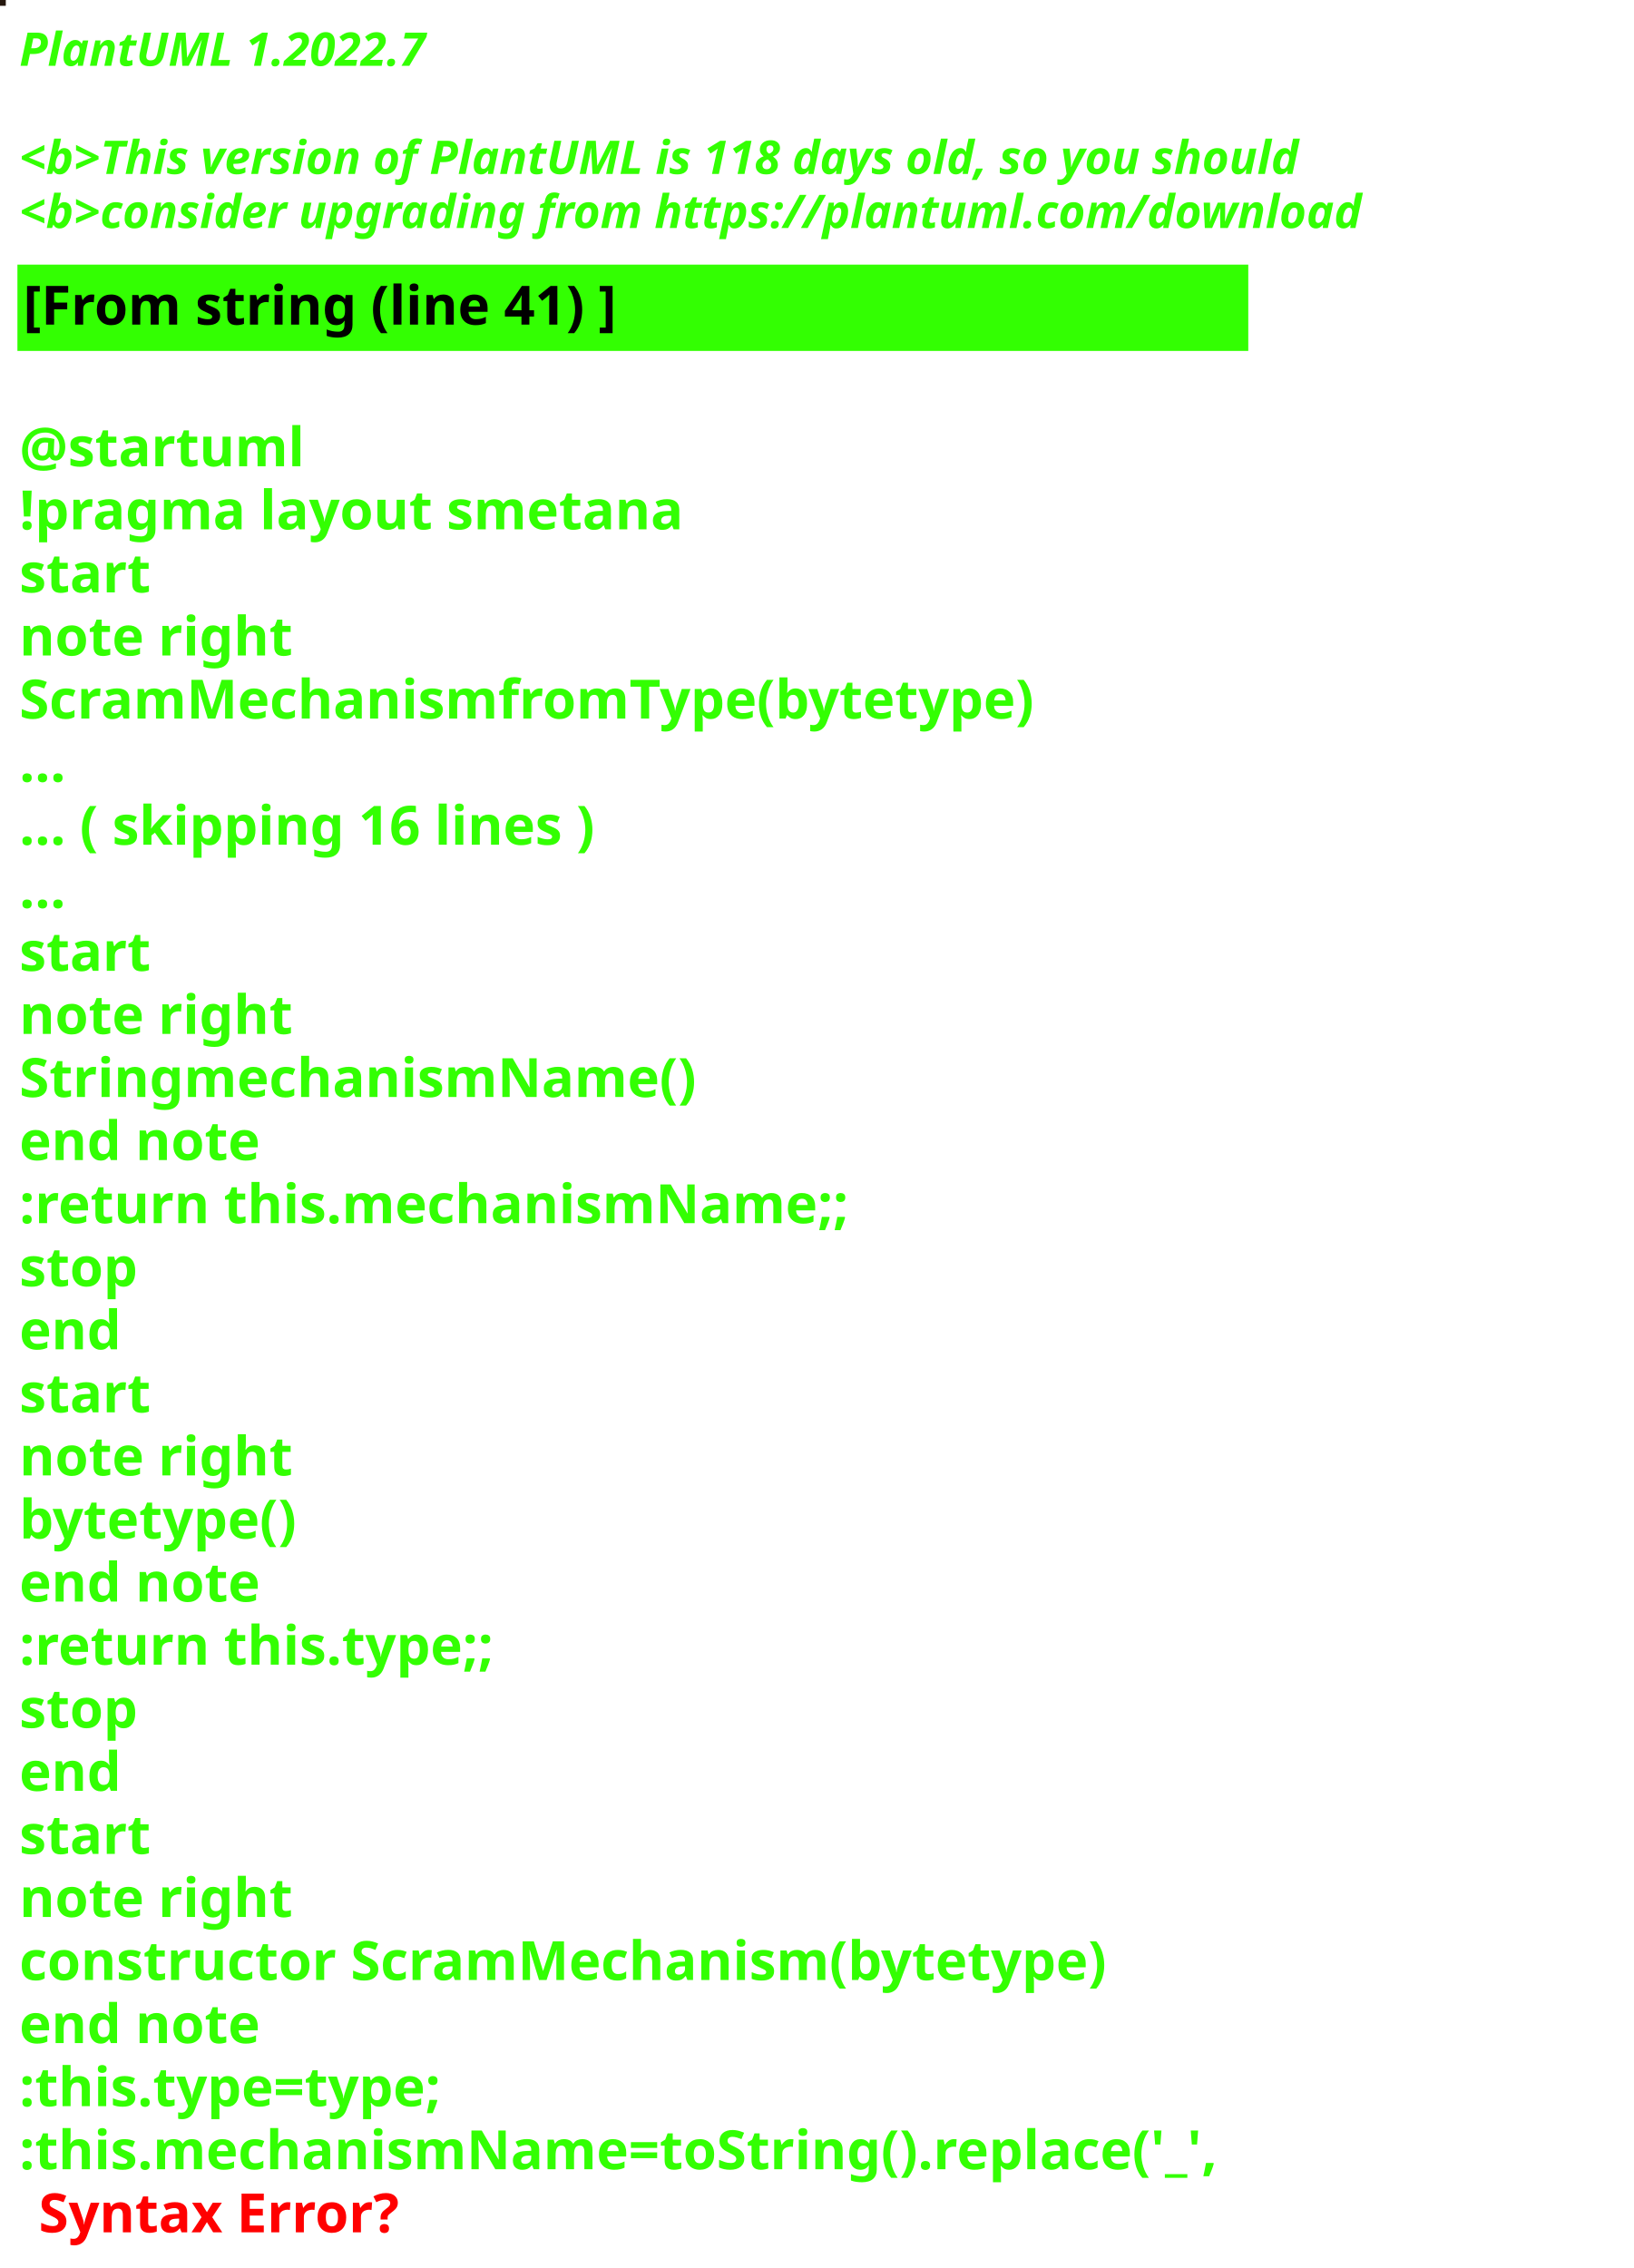
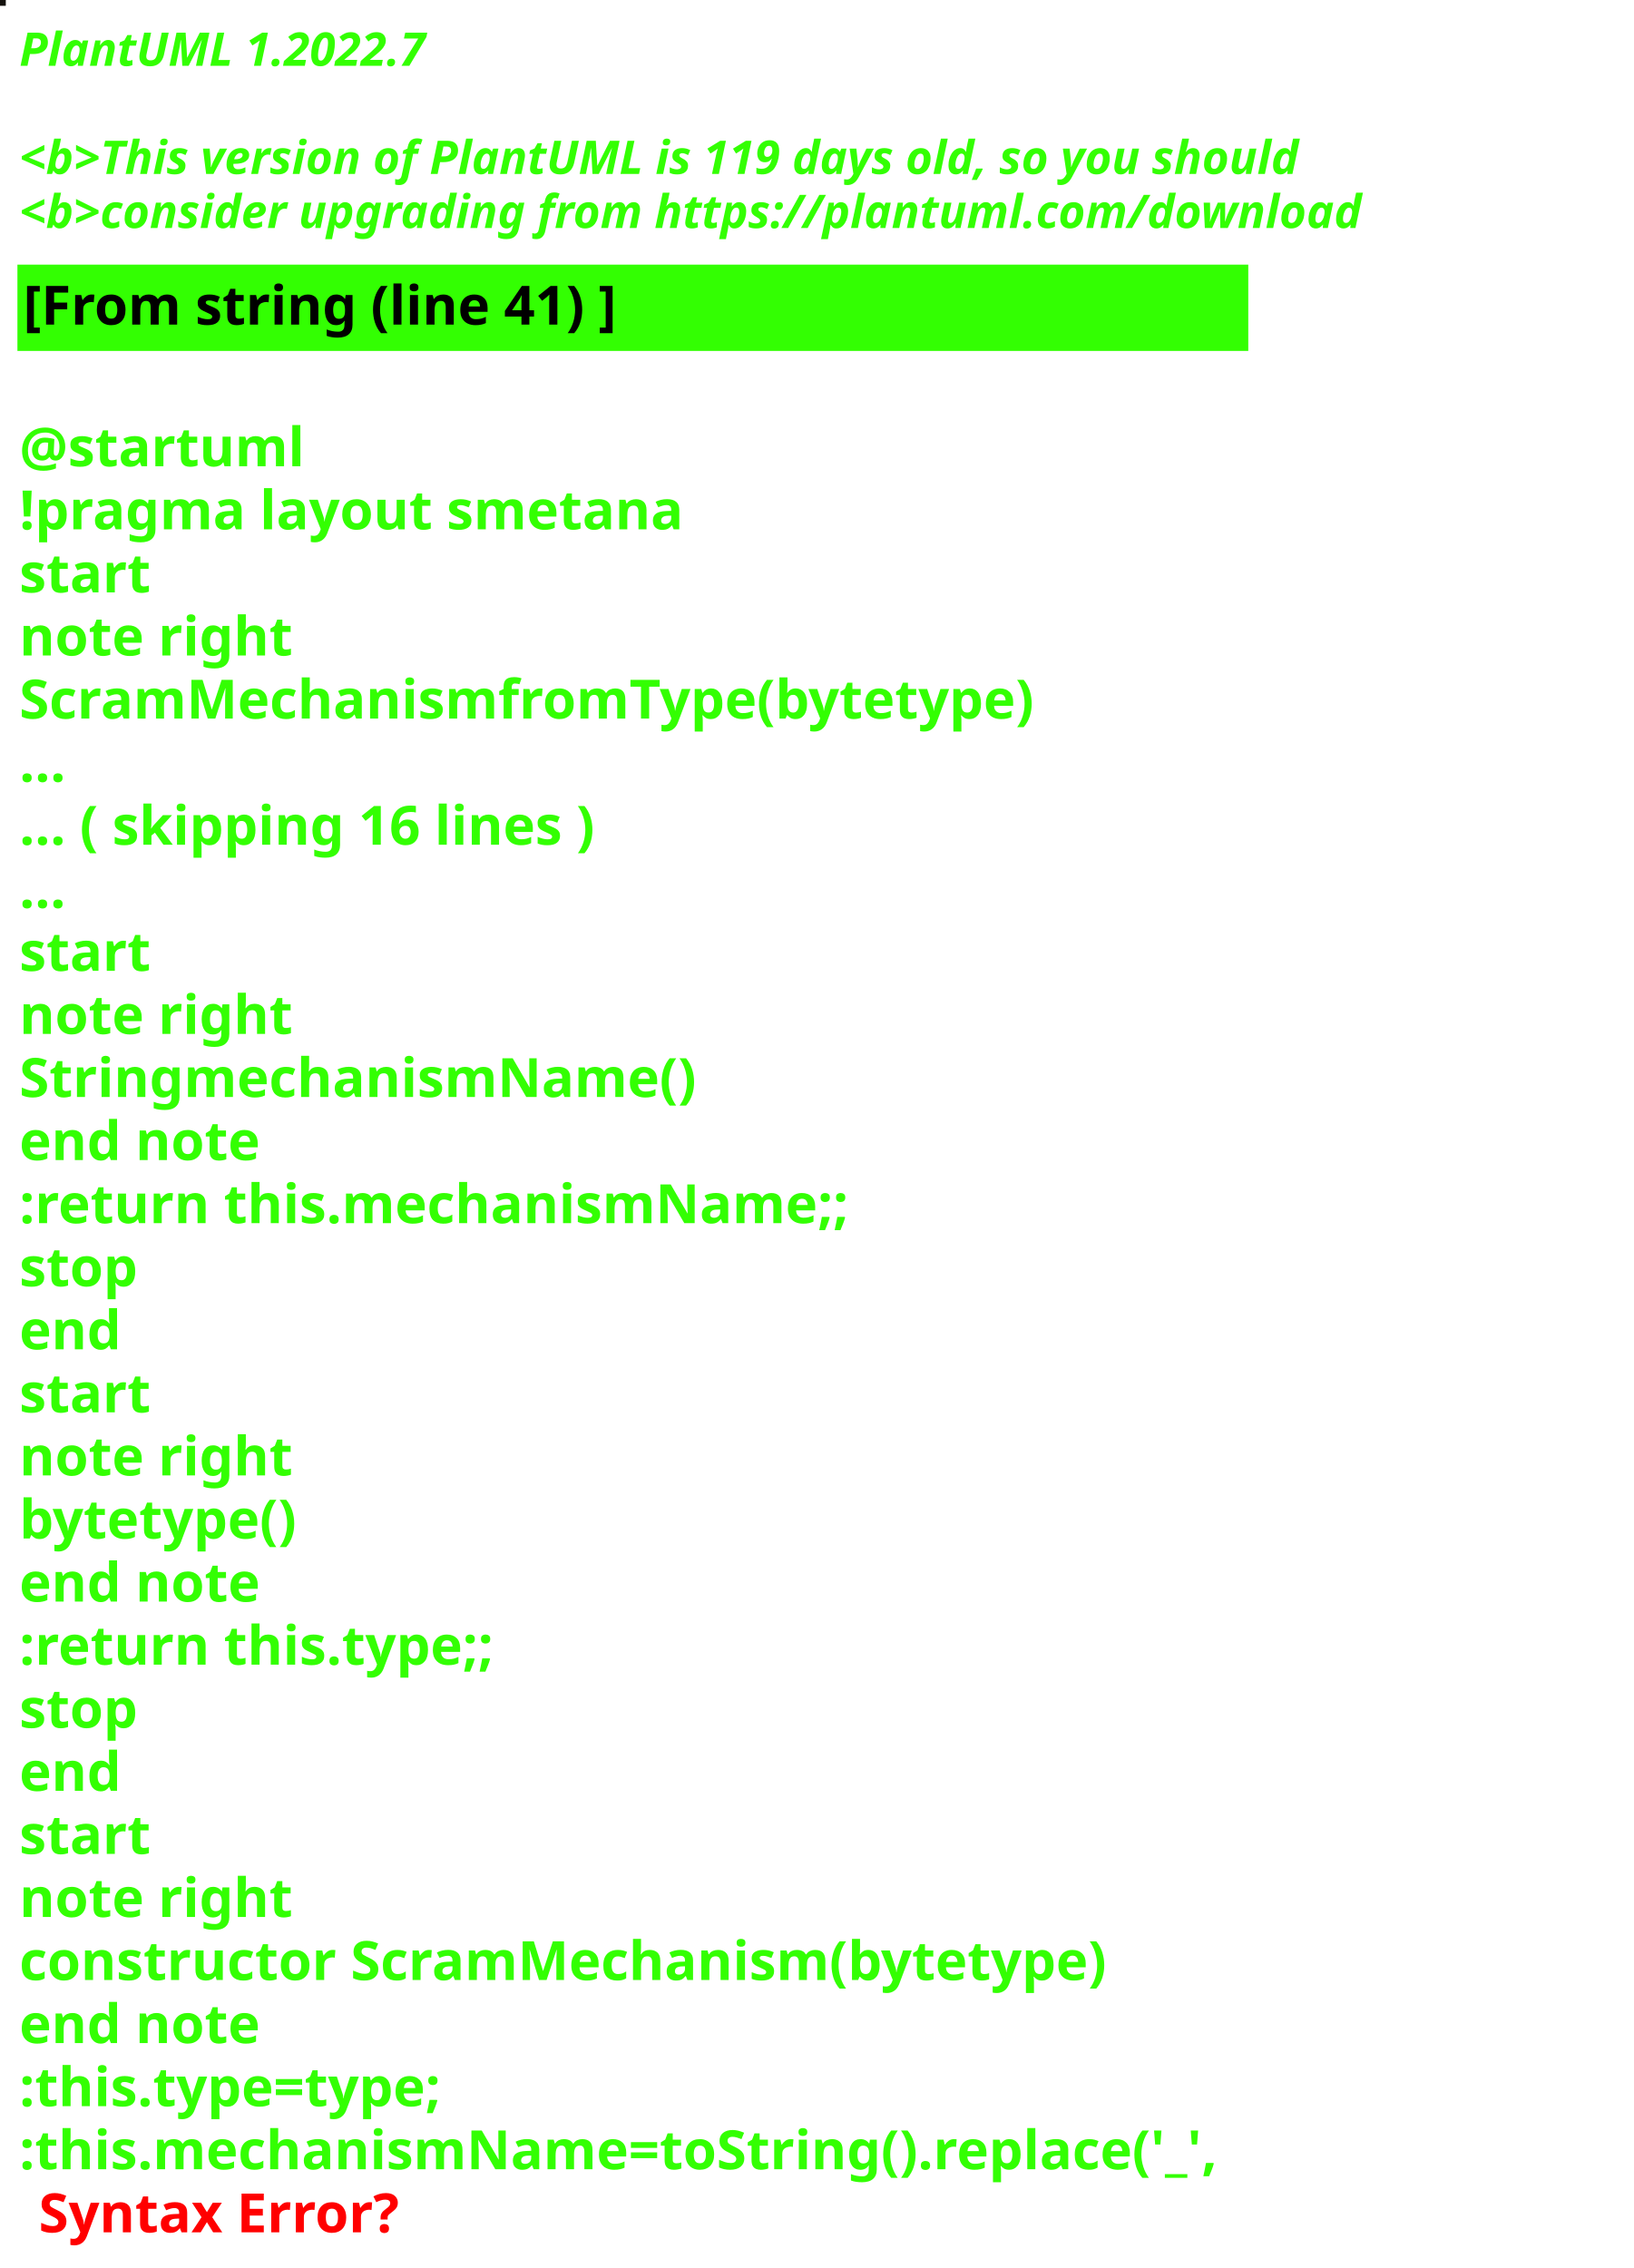
<svg xmlns="http://www.w3.org/2000/svg" contentStyleType="text/css" height="586px" preserveAspectRatio="none" style="width:422px;height:586px;background:#000000;" version="1.1" viewBox="0 0 422 586" width="422px" zoomAndPan="magnify">
  <defs />
  <g>
-     <rect fill="#25170D" height="1" style="stroke:#25170D;stroke-width:1.0;" width="1" x="0" y="0" />
+     <rect fill="#13110C" height="1" style="stroke:#13110C;stroke-width:1.0;" width="1" x="0" y="0" />
    <text fill="#33FF02" font-family="sans-serif" font-size="12" font-style="italic" font-weight="bold" lengthAdjust="spacing" textLength="127" x="5" y="17">PlantUML 1.2022.7</text>
    <text fill="#33FF02" font-family="sans-serif" font-size="12" font-style="italic" font-weight="bold" lengthAdjust="spacing" textLength="4" x="5" y="30.969"> </text>
-     <text fill="#33FF02" font-family="sans-serif" font-size="12" font-style="italic" font-weight="bold" lengthAdjust="spacing" textLength="399" x="5" y="44.938">&lt;b&gt;This version of PlantUML is 118 days old, so you should</text>
+     <text fill="#33FF02" font-family="sans-serif" font-size="12" font-style="italic" font-weight="bold" lengthAdjust="spacing" textLength="399" x="5" y="44.938">&lt;b&gt;This version of PlantUML is 119 days old, so you should</text>
    <text fill="#33FF02" font-family="sans-serif" font-size="12" font-style="italic" font-weight="bold" lengthAdjust="spacing" textLength="408" x="5" y="58.906">&lt;b&gt;consider upgrading from https://plantuml.com/download</text>
    <rect fill="#33FF02" height="21.297" style="stroke:#33FF02;stroke-width:1.0;" width="317" x="5" y="68.875" />
    <text fill="#000000" font-family="sans-serif" font-size="14" font-weight="bold" lengthAdjust="spacing" textLength="178" x="6" y="83.875">[From string (line 41) ]</text>
    <text fill="#33FF02" font-family="sans-serif" font-size="14" font-weight="bold" lengthAdjust="spacing" textLength="5" x="5" y="104.172"> </text>
    <text fill="#33FF02" font-family="sans-serif" font-size="14" font-weight="bold" lengthAdjust="spacing" textLength="79" x="5" y="120.469">@startuml</text>
    <text fill="#33FF02" font-family="sans-serif" font-size="14" font-weight="bold" lengthAdjust="spacing" textLength="190" x="5" y="136.766">!pragma layout smetana</text>
    <text fill="#33FF02" font-family="sans-serif" font-size="14" font-weight="bold" lengthAdjust="spacing" textLength="37" x="5" y="153.062">start</text>
    <text fill="#33FF02" font-family="sans-serif" font-size="14" font-weight="bold" lengthAdjust="spacing" textLength="78" x="5" y="169.359">note right</text>
    <text fill="#33FF02" font-family="sans-serif" font-size="14" font-weight="bold" lengthAdjust="spacing" textLength="295" x="5" y="185.656">ScramMechanismfromType(bytetype)</text>
    <text fill="#33FF02" font-family="sans-serif" font-size="14" font-weight="bold" lengthAdjust="spacing" textLength="15" x="5" y="201.953">...</text>
    <text fill="#33FF02" font-family="sans-serif" font-size="14" font-weight="bold" lengthAdjust="spacing" textLength="175" x="5" y="218.25">... ( skipping 16 lines )</text>
    <text fill="#33FF02" font-family="sans-serif" font-size="14" font-weight="bold" lengthAdjust="spacing" textLength="15" x="5" y="234.547">...</text>
    <text fill="#33FF02" font-family="sans-serif" font-size="14" font-weight="bold" lengthAdjust="spacing" textLength="37" x="5" y="250.844">start</text>
    <text fill="#33FF02" font-family="sans-serif" font-size="14" font-weight="bold" lengthAdjust="spacing" textLength="78" x="5" y="267.141">note right</text>
    <text fill="#33FF02" font-family="sans-serif" font-size="14" font-weight="bold" lengthAdjust="spacing" textLength="192" x="5" y="283.438">StringmechanismName()</text>
    <text fill="#33FF02" font-family="sans-serif" font-size="14" font-weight="bold" lengthAdjust="spacing" textLength="71" x="5" y="299.734">end note</text>
    <text fill="#33FF02" font-family="sans-serif" font-size="14" font-weight="bold" lengthAdjust="spacing" textLength="240" x="5" y="316.031">:return this.mechanismName;;</text>
    <text fill="#33FF02" font-family="sans-serif" font-size="14" font-weight="bold" lengthAdjust="spacing" textLength="35" x="5" y="332.328">stop</text>
    <text fill="#33FF02" font-family="sans-serif" font-size="14" font-weight="bold" lengthAdjust="spacing" textLength="30" x="5" y="348.625">end</text>
    <text fill="#33FF02" font-family="sans-serif" font-size="14" font-weight="bold" lengthAdjust="spacing" textLength="37" x="5" y="364.922">start</text>
    <text fill="#33FF02" font-family="sans-serif" font-size="14" font-weight="bold" lengthAdjust="spacing" textLength="78" x="5" y="381.219">note right</text>
    <text fill="#33FF02" font-family="sans-serif" font-size="14" font-weight="bold" lengthAdjust="spacing" textLength="82" x="5" y="397.516">bytetype()</text>
    <text fill="#33FF02" font-family="sans-serif" font-size="14" font-weight="bold" lengthAdjust="spacing" textLength="71" x="5" y="413.812">end note</text>
    <text fill="#33FF02" font-family="sans-serif" font-size="14" font-weight="bold" lengthAdjust="spacing" textLength="142" x="5" y="430.109">:return this.type;;</text>
    <text fill="#33FF02" font-family="sans-serif" font-size="14" font-weight="bold" lengthAdjust="spacing" textLength="35" x="5" y="446.406">stop</text>
    <text fill="#33FF02" font-family="sans-serif" font-size="14" font-weight="bold" lengthAdjust="spacing" textLength="30" x="5" y="462.703">end</text>
    <text fill="#33FF02" font-family="sans-serif" font-size="14" font-weight="bold" lengthAdjust="spacing" textLength="37" x="5" y="479">start</text>
    <text fill="#33FF02" font-family="sans-serif" font-size="14" font-weight="bold" lengthAdjust="spacing" textLength="78" x="5" y="495.297">note right</text>
    <text fill="#33FF02" font-family="sans-serif" font-size="14" font-weight="bold" lengthAdjust="spacing" textLength="317" x="5" y="511.594">constructor ScramMechanism(bytetype)</text>
    <text fill="#33FF02" font-family="sans-serif" font-size="14" font-weight="bold" lengthAdjust="spacing" textLength="71" x="5" y="527.891">end note</text>
    <text fill="#33FF02" font-family="sans-serif" font-size="14" font-weight="bold" lengthAdjust="spacing" textLength="128" x="5" y="544.188">:this.type=type;</text>
    <text fill="#33FF02" font-family="sans-serif" font-size="14" font-weight="bold" lengthAdjust="spacing" text-decoration="wavy underline" textLength="350" x="5" y="560.484">:this.mechanismName=toString().replace('_',</text>
    <text fill="#FF0000" font-family="sans-serif" font-size="14" font-weight="bold" lengthAdjust="spacing" textLength="106" x="10" y="576.781">Syntax Error?</text>
  </g>
</svg>
